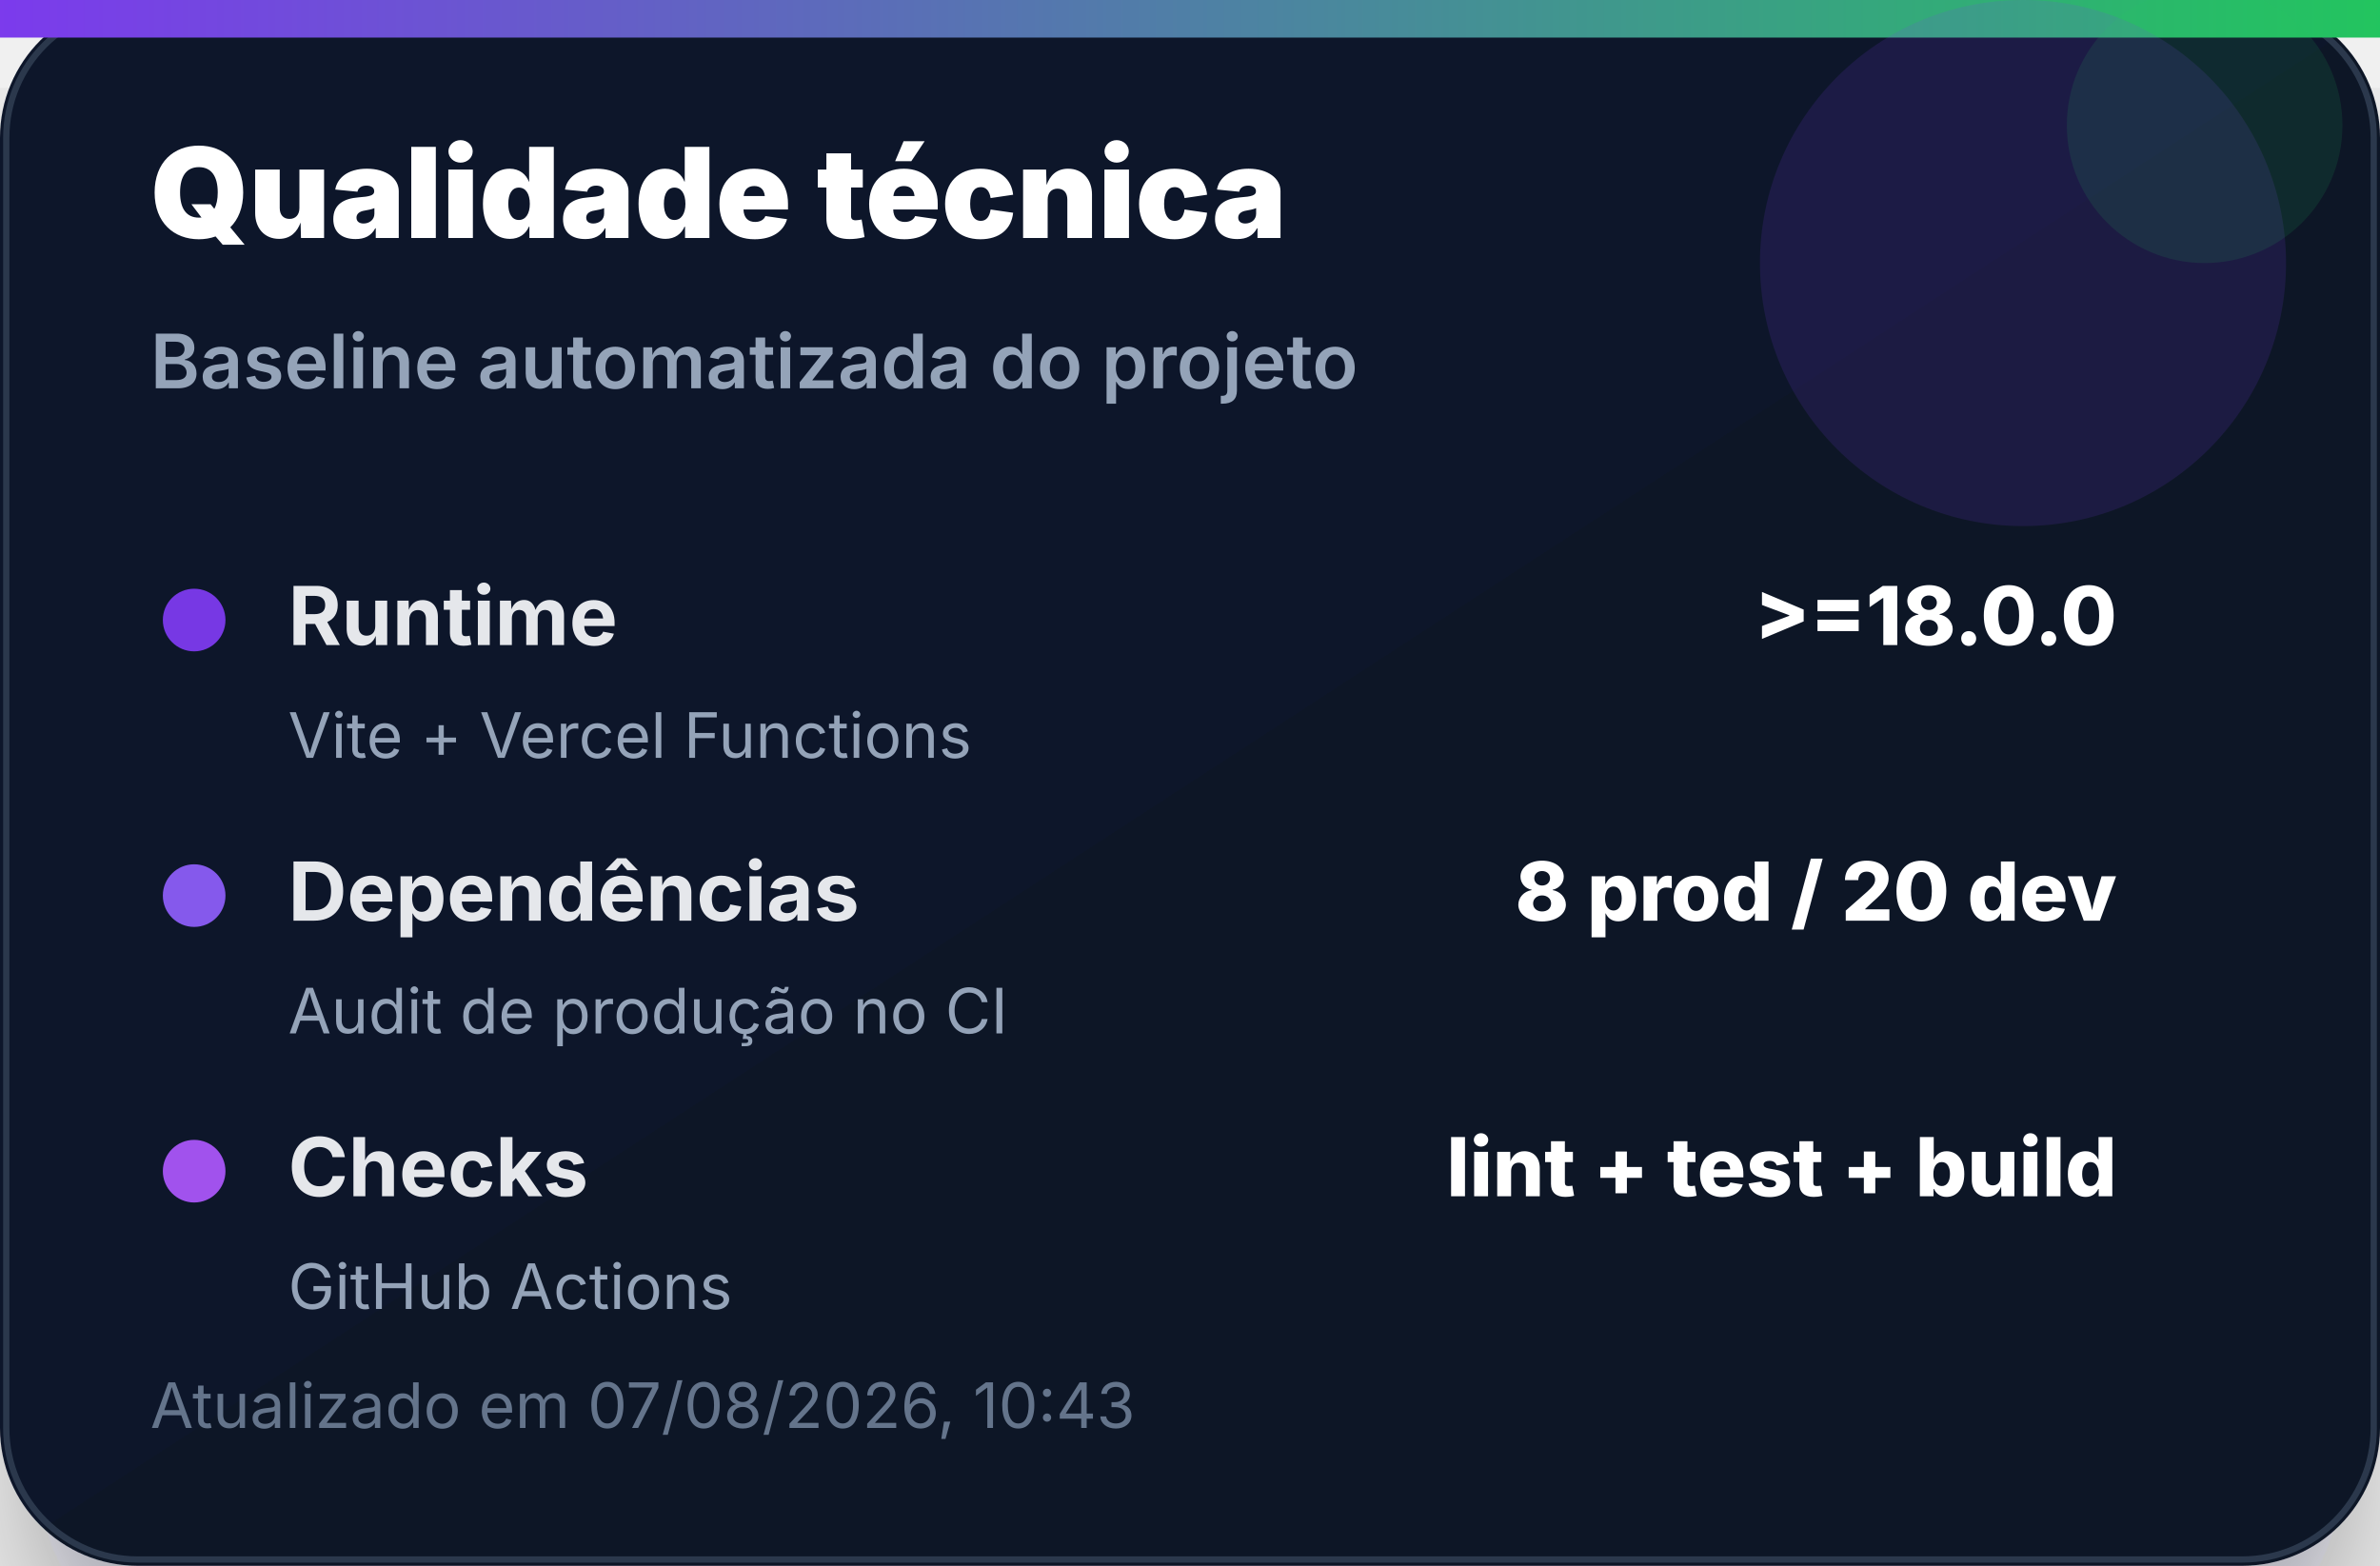
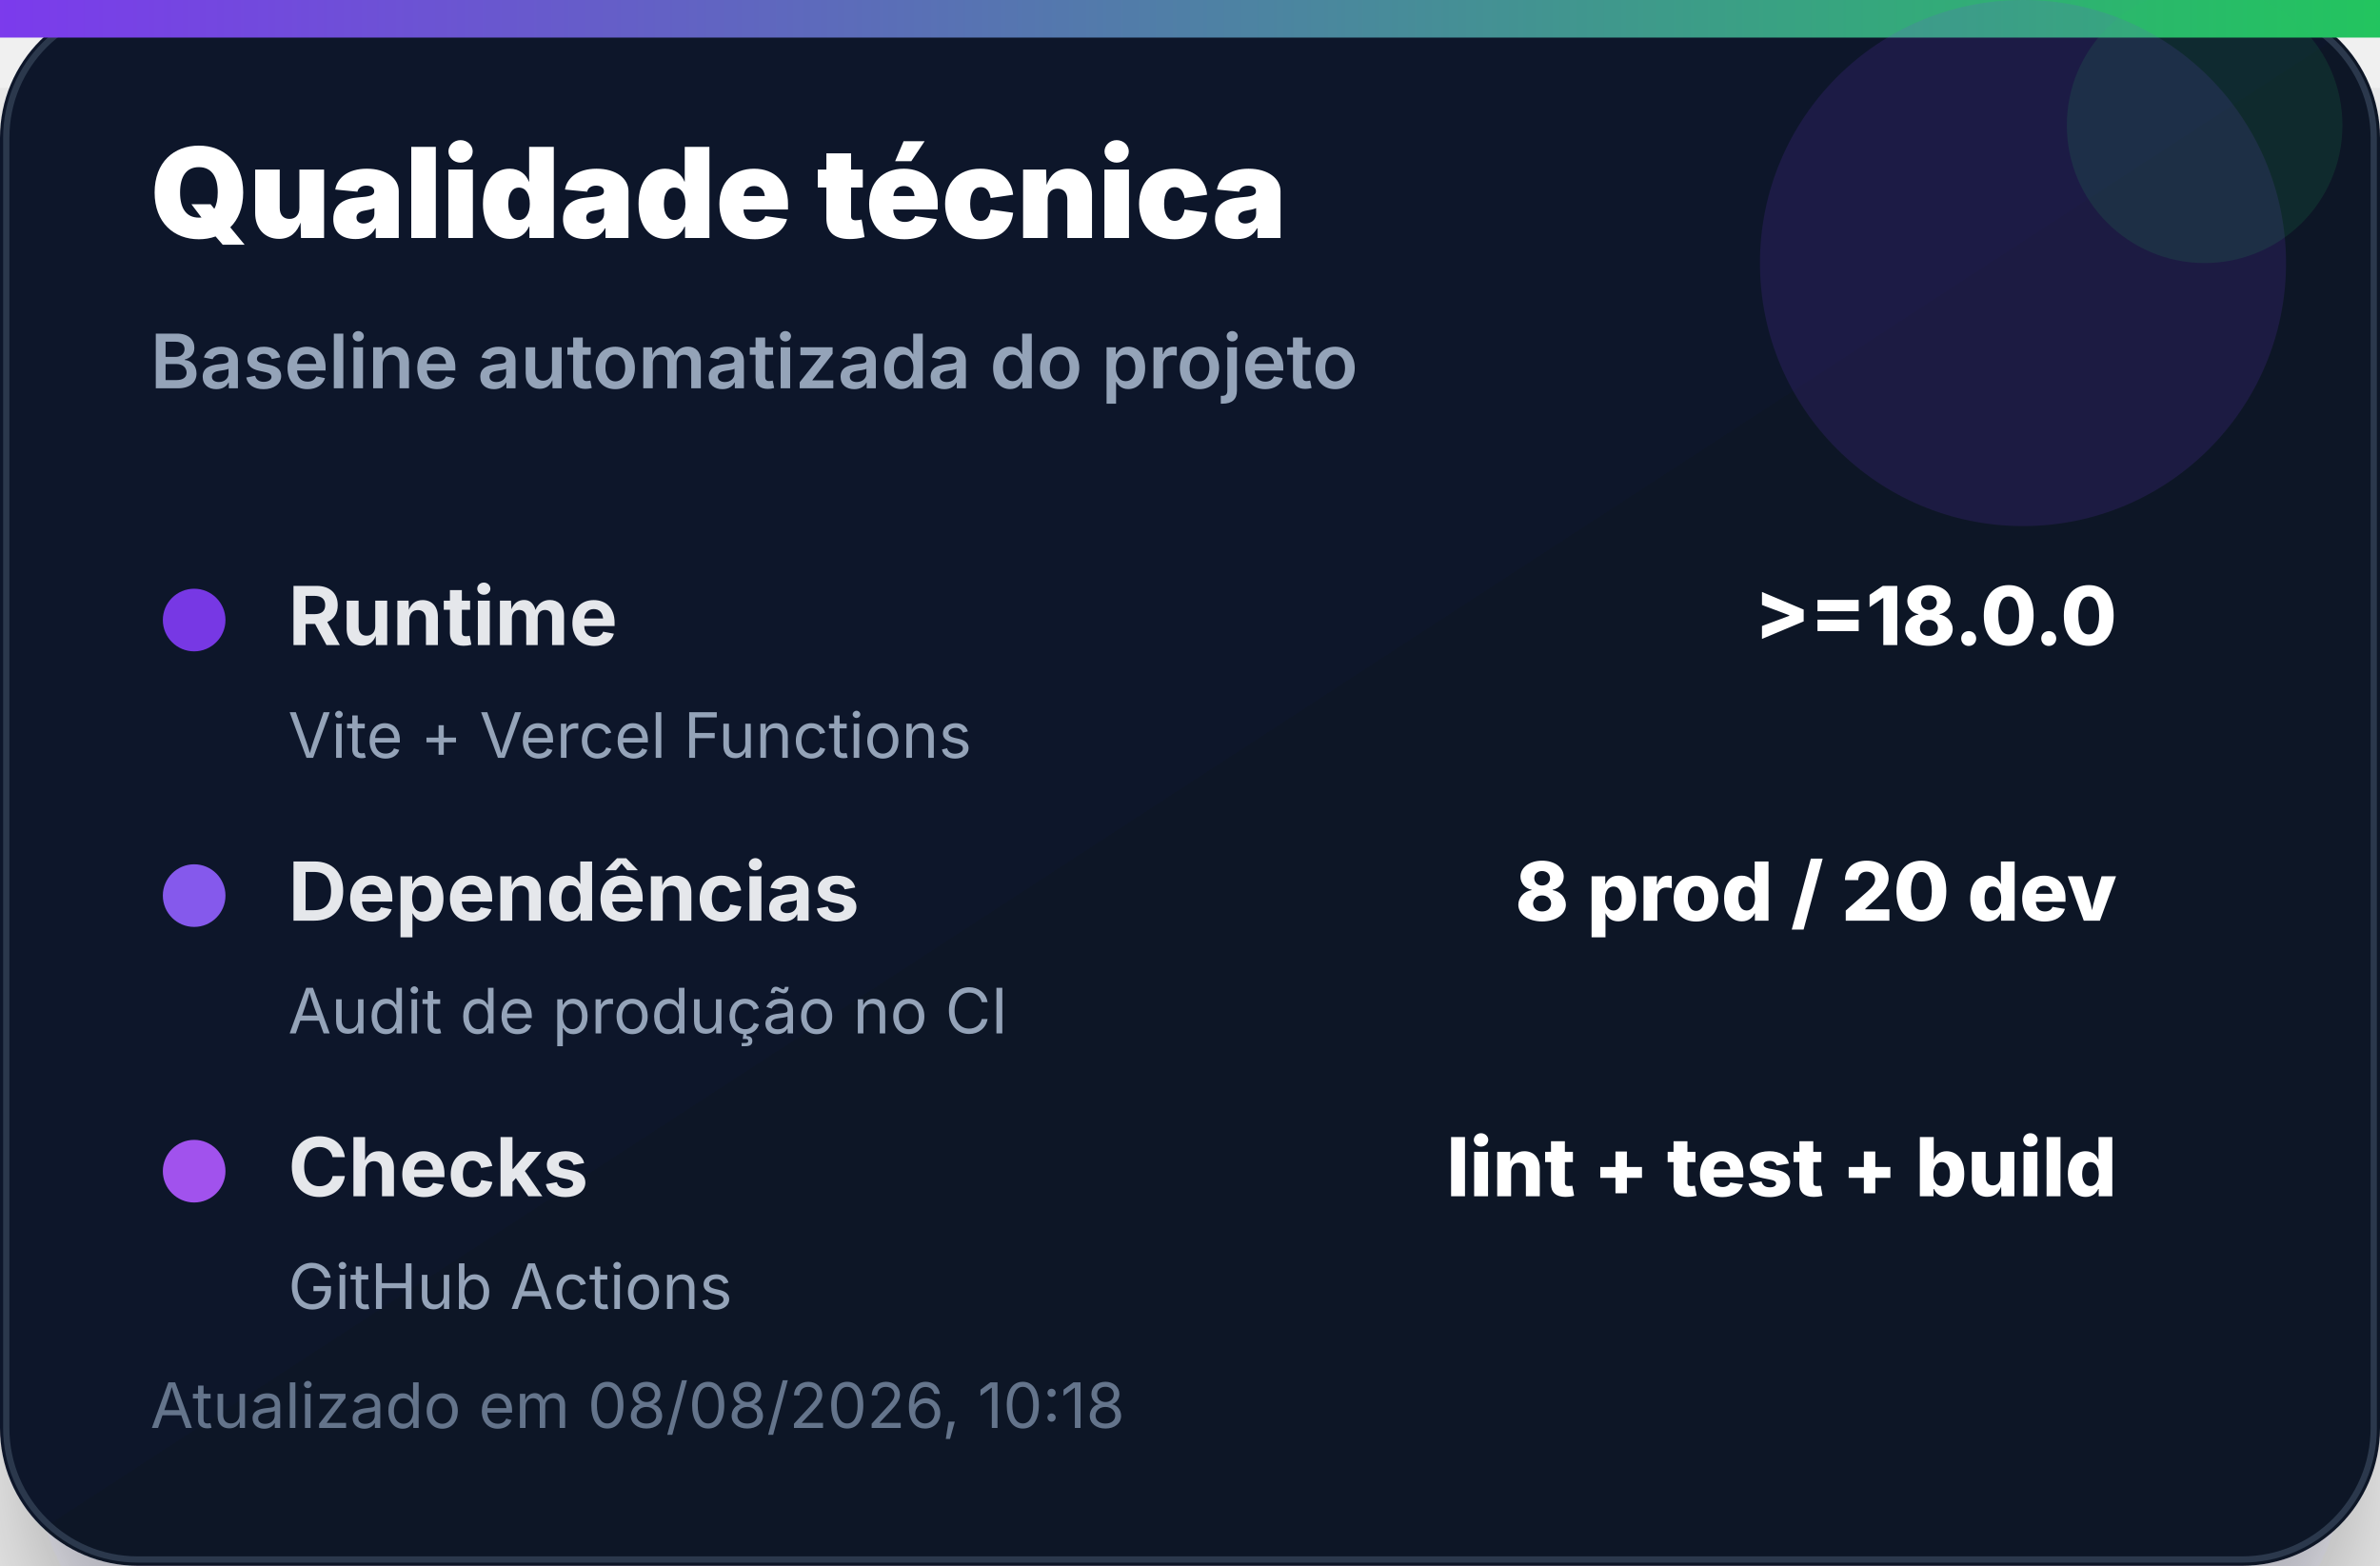
<svg xmlns="http://www.w3.org/2000/svg" width="380" height="250" viewBox="0 0 380 250" role="img" aria-label="Qualidade técnica">
  <defs>
    <linearGradient id="bg" x1="0" x2="1" y1="0" y2="1">
      <stop offset="0%" stop-color="#0f172a" />
      <stop offset="100%" stop-color="#111827" />
    </linearGradient>
    <linearGradient id="accent" x1="0" x2="1">
      <stop offset="0%" stop-color="#7c3aed" />
      <stop offset="100%" stop-color="#22c55e" />
    </linearGradient>
    <filter id="shadow" x="-20%" y="-20%" width="140%" height="140%">
      <feDropShadow dx="0" dy="14" stdDeviation="14" flood-color="#020617" flood-opacity="0.35" />
    </filter>
  </defs>
  <rect width="380" height="250" rx="22" fill="url(#bg)" filter="url(#shadow)" />
  <rect x="1" y="1" width="378" height="248" rx="21" fill="none" stroke="#334155" stroke-opacity="0.8" />
  <rect x="0" y="0" width="380" height="6" fill="url(#accent)" />
  <circle cx="323" cy="42" r="42" fill="#7c3aed" opacity="0.14" />
  <circle cx="352" cy="20" r="22" fill="#22c55e" opacity="0.12" />
  <text x="24" y="38" font-family="Inter, Segoe UI, Arial, sans-serif" font-size="20" font-weight="900" fill="#ffffff">Qualidade técnica</text>
  <text x="24" y="62" font-family="Inter, Segoe UI, Arial, sans-serif" font-size="12" font-weight="600" fill="#94a3b8">Baseline automatizada do projeto</text>
  <g transform="translate(24 92)">
    <circle cx="7" cy="7" r="5" fill="#7c3aed" opacity="0.95" />
    <text x="22" y="11" font-family="Inter, Segoe UI, Arial, sans-serif" font-size="13" font-weight="700" fill="#e5e7eb">Runtime</text>
    <text x="314" y="11" text-anchor="end" font-family="Inter, Segoe UI, Arial, sans-serif" font-size="13" font-weight="800" fill="#ffffff">&gt;=18.0.0</text>
    <text x="22" y="29" font-family="Inter, Segoe UI, Arial, sans-serif" font-size="10" fill="#94a3b8">Vite + Vercel Functions</text>
  </g>
  <g transform="translate(24 136)">
    <circle cx="7" cy="7" r="5" fill="#8b5cf6" opacity="0.95" />
    <text x="22" y="11" font-family="Inter, Segoe UI, Arial, sans-serif" font-size="13" font-weight="700" fill="#e5e7eb">Dependências</text>
    <text x="314" y="11" text-anchor="end" font-family="Inter, Segoe UI, Arial, sans-serif" font-size="13" font-weight="800" fill="#ffffff">8 prod / 20 dev</text>
    <text x="22" y="29" font-family="Inter, Segoe UI, Arial, sans-serif" font-size="10" fill="#94a3b8">Audit de produção no CI</text>
  </g>
  <g transform="translate(24 180)">
    <circle cx="7" cy="7" r="5" fill="#a855f7" opacity="0.95" />
    <text x="22" y="11" font-family="Inter, Segoe UI, Arial, sans-serif" font-size="13" font-weight="700" fill="#e5e7eb">Checks</text>
    <text x="314" y="11" text-anchor="end" font-family="Inter, Segoe UI, Arial, sans-serif" font-size="13" font-weight="800" fill="#ffffff">lint + test + build</text>
    <text x="22" y="29" font-family="Inter, Segoe UI, Arial, sans-serif" font-size="10" fill="#94a3b8">GitHub Actions</text>
  </g>
-   <text x="24" y="228" font-family="Inter, Segoe UI, Arial, sans-serif" font-size="10" fill="#64748b">Atualizado em 07/08/2026, 10:43</text>
+   <text x="24" y="228" font-family="Inter, Segoe UI, Arial, sans-serif" font-size="10" fill="#64748b">Atualizado em 08/08/2026, 10:18</text>
</svg>
